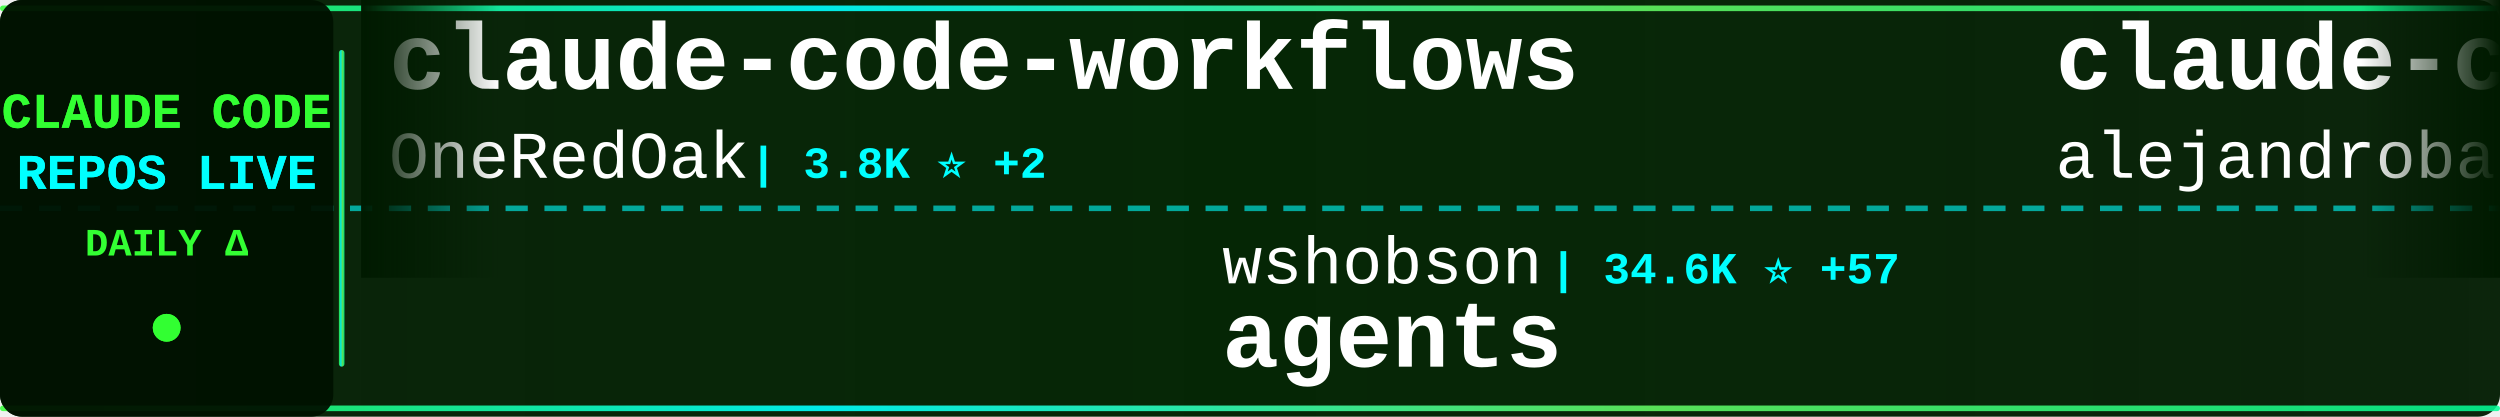
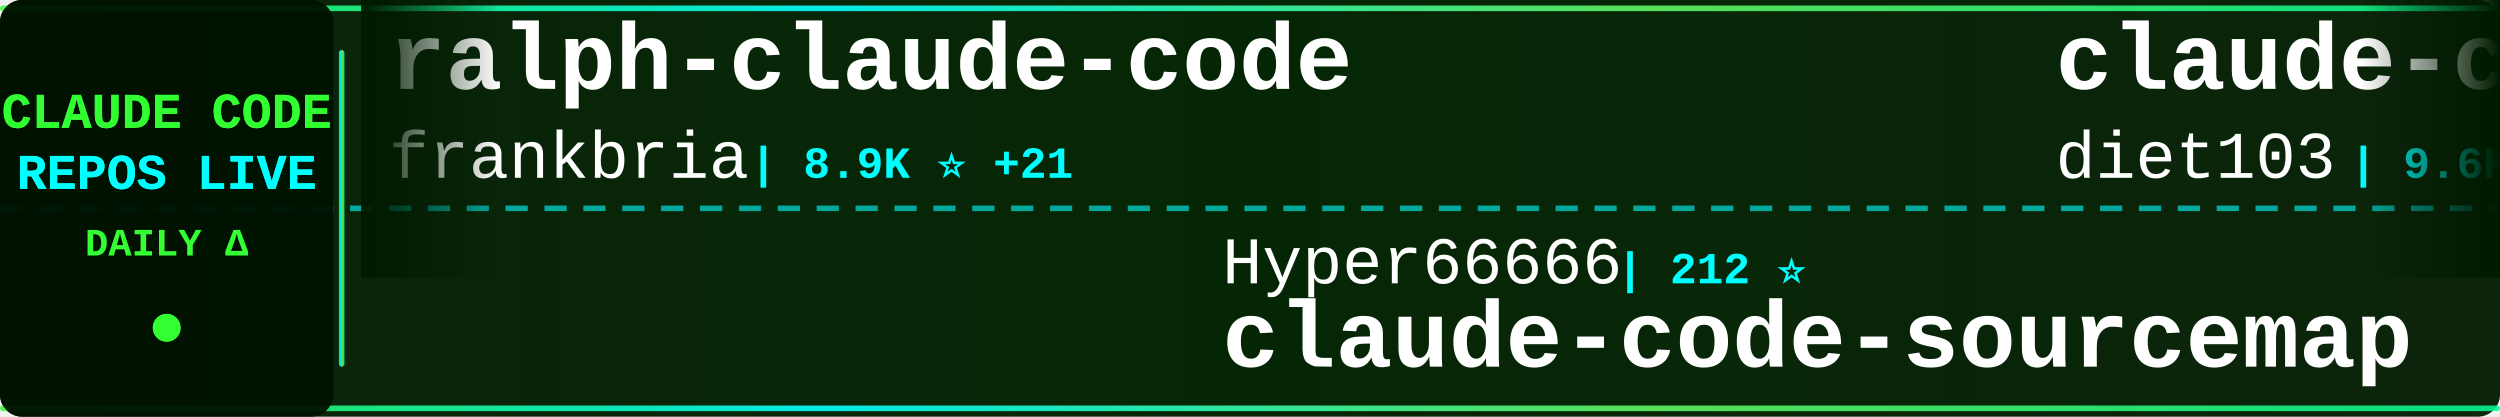
<svg xmlns="http://www.w3.org/2000/svg" width="900" height="150">
  <defs>
    <linearGradient id="tickerBg" x1="0%" y1="0%" x2="100%" y2="0%">
      <stop offset="0%" style="stop-color:#001a00;stop-opacity:0.95" />
      <stop offset="50%" style="stop-color:#002200;stop-opacity:0.98" />
      <stop offset="100%" style="stop-color:#001a00;stop-opacity:0.95" />
    </linearGradient>
    <linearGradient id="borderGrad" x1="0%" y1="0%" x2="100%" y2="0%">
      <stop offset="0%" style="stop-color:#33ff33;stop-opacity:0.85">
        <animate attributeName="stop-opacity" values="0.85;1;0.85" dur="2s" repeatCount="indefinite" />
      </stop>
      <stop offset="33%" style="stop-color:#00ffff;stop-opacity:0.9">
        <animate attributeName="stop-opacity" values="0.9;1;0.9" dur="2.2s" repeatCount="indefinite" />
      </stop>
      <stop offset="66%" style="stop-color:#66ff66;stop-opacity:0.85">
        <animate attributeName="stop-opacity" values="0.85;1;0.85" dur="1.8s" repeatCount="indefinite" />
      </stop>
      <stop offset="100%" style="stop-color:#00ff99;stop-opacity:0.85">
        <animate attributeName="stop-opacity" values="0.85;1;0.85" dur="2s" repeatCount="indefinite" />
      </stop>
    </linearGradient>
    <filter id="textGlow">
      <feGaussianBlur stdDeviation="0.1" result="coloredBlur" />
      <feMerge>
        <feMergeNode in="coloredBlur" />
        <feMergeNode in="SourceGraphic" />
      </feMerge>
    </filter>
    <filter id="metricGlow">
      <feGaussianBlur stdDeviation="0.2" result="coloredBlur" />
      <feMerge>
        <feMergeNode in="coloredBlur" />
        <feMergeNode in="SourceGraphic" />
      </feMerge>
    </filter>
    <linearGradient id="leftFade" x1="0%" y1="0%" x2="100%" y2="0%">
      <stop offset="0%" style="stop-color:#001a00;stop-opacity:1" />
      <stop offset="100%" style="stop-color:#001a00;stop-opacity:0" />
    </linearGradient>
    <linearGradient id="rightFade" x1="0%" y1="0%" x2="100%" y2="0%">
      <stop offset="0%" style="stop-color:#001a00;stop-opacity:0" />
      <stop offset="100%" style="stop-color:#001a00;stop-opacity:1" />
    </linearGradient>
  </defs>
  <rect width="900" height="150" fill="url(#tickerBg)" rx="8" />
  <rect x="0" y="2" width="900" height="2" fill="url(#borderGrad)" rx="1" />
  <rect x="0" y="146" width="900" height="2" fill="url(#borderGrad)" rx="1" />
  <line x1="0" y1="75" x2="900" y2="75" stroke="#00ffff" stroke-width="2" stroke-dasharray="8 6" opacity="0.6" />
  <rect x="0" y="0" width="120" height="150" fill="#001100" opacity="0.95" rx="8" />
  <text x="60" y="46" font-family="'Courier New', monospace" font-size="18" font-weight="bold" fill="#33ff33" text-anchor="middle" filter="url(#textGlow)">
    CLAUDE CODE
  </text>
  <text x="60" y="68" font-family="'Courier New', monospace" font-size="18" font-weight="bold" fill="#00ffff" text-anchor="middle" filter="url(#textGlow)">
    REPOS LIVE
  </text>
  <text x="60" y="92" font-family="'Courier New', monospace" font-size="14" font-weight="bold" fill="#33ff33" text-anchor="middle">
    DAILY Δ
  </text>
  <circle cx="60" cy="118" r="5" fill="#33ff33" filter="url(#metricGlow)">
    <animate attributeName="r" values="4;6;4" dur="1.5s" repeatCount="indefinite" />
    <animate attributeName="opacity" values="0.6;1;0.6" dur="1.5s" repeatCount="indefinite" />
  </circle>
  <rect x="122" y="18" width="2" height="114" fill="url(#borderGrad)" rx="1" />
  <clipPath id="tickerClip">
    <rect x="130" y="0" width="770" height="150" />
  </clipPath>
  <g clip-path="url(#tickerClip)">
    <g id="tickerItems">
      <animateTransform attributeName="transform" attributeType="XML" type="translate" from="0 0" to="-3000 0" dur="54s" repeatCount="indefinite" />
      <g transform="translate(0, 0)">
-         <text x="140" y="32" font-family="'Courier New', monospace" font-size="34" font-weight="bold" fill="#ffffff">claude-code-workflows</text>
-         <text x="140" y="64" font-family="'Courier New', monospace" font-size="24" font-weight="normal" fill="#ffffff" opacity="1.0">OneRedOak</text>
-         <text x="270" y="64" font-family="'Courier New', monospace" font-size="16" font-weight="bold" fill="#00ffff"> | 3.8K ⭐ +2</text>
+         <text x="140" y="32" font-family="'Courier New', monospace" font-size="34" font-weight="bold" fill="#ffffff">ralph-claude-code</text>
+         <text x="140" y="64" font-family="'Courier New', monospace" font-size="24" font-weight="normal" fill="#ffffff" opacity="1.0">frankbria</text>
+         <text x="270" y="64" font-family="'Courier New', monospace" font-size="16" font-weight="bold" fill="#00ffff"> | 8.9K ⭐ +21</text>
      </g>
      <g transform="translate(300, 0)">
-         <text x="140" y="102" font-family="'Courier New', monospace" font-size="24" font-weight="normal" fill="#ffffff" opacity="1.0">wshobson</text>
-         <text x="258" y="102" font-family="'Courier New', monospace" font-size="16" font-weight="bold" fill="#00ffff"> | 34.6K ⭐ +57</text>
-         <text x="140" y="132" font-family="'Courier New', monospace" font-size="34" font-weight="bold" fill="#ffffff">agents</text>
+         <text x="140" y="102" font-family="'Courier New', monospace" font-size="24" font-weight="normal" fill="#ffffff" opacity="1.0">Hyper66666</text>
+         <text x="282" y="102" font-family="'Courier New', monospace" font-size="16" font-weight="bold" fill="#00ffff"> | 212 ⭐</text>
+         <text x="140" y="132" font-family="'Courier New', monospace" font-size="34" font-weight="bold" fill="#ffffff">claude-code-sourcemap</text>
      </g>
      <g transform="translate(600, 0)">
-         <text x="140" y="32" font-family="'Courier New', monospace" font-size="34" font-weight="bold" fill="#ffffff">claude-code-from-source</text>
-         <text x="140" y="64" font-family="'Courier New', monospace" font-size="24" font-weight="normal" fill="#ffffff" opacity="1.0">alejandrobalderas</text>
-         <text x="366" y="64" font-family="'Courier New', monospace" font-size="16" font-weight="bold" fill="#00ffff"> | 1.8K ⭐ +6</text>
+         <text x="140" y="32" font-family="'Courier New', monospace" font-size="34" font-weight="bold" fill="#ffffff">claude-code-infrastructu...</text>
+         <text x="140" y="64" font-family="'Courier New', monospace" font-size="24" font-weight="normal" fill="#ffffff" opacity="1.0">diet103</text>
+         <text x="246" y="64" font-family="'Courier New', monospace" font-size="16" font-weight="bold" fill="#00ffff"> | 9.6K ⭐ +8</text>
      </g>
      <g transform="translate(900, 0)">
-         <text x="140" y="102" font-family="'Courier New', monospace" font-size="24" font-weight="normal" fill="#ffffff" opacity="1.0">router-for-me</text>
-         <text x="318" y="102" font-family="'Courier New', monospace" font-size="16" font-weight="bold" fill="#00ffff"> | 30.0K ⭐ +274</text>
-         <text x="140" y="132" font-family="'Courier New', monospace" font-size="34" font-weight="bold" fill="#ffffff">CLIProxyAPI</text>
+         <text x="140" y="102" font-family="'Courier New', monospace" font-size="24" font-weight="normal" fill="#ffffff" opacity="1.0">oboard</text>
+         <text x="234" y="102" font-family="'Courier New', monospace" font-size="16" font-weight="bold" fill="#00ffff"> | 3.1K ⭐ +4</text>
+         <text x="140" y="132" font-family="'Courier New', monospace" font-size="34" font-weight="bold" fill="#ffffff">claude-code-rev</text>
      </g>
      <g transform="translate(1200, 0)">
-         <text x="140" y="32" font-family="'Courier New', monospace" font-size="34" font-weight="bold" fill="#ffffff">happy</text>
-         <text x="140" y="64" font-family="'Courier New', monospace" font-size="24" font-weight="normal" fill="#ffffff" opacity="1.0">slopus</text>
-         <text x="234" y="64" font-family="'Courier New', monospace" font-size="16" font-weight="bold" fill="#00ffff"> | 19.6K ⭐ +121</text>
+         <text x="140" y="32" font-family="'Courier New', monospace" font-size="34" font-weight="bold" fill="#ffffff">claude-code-analysis</text>
+         <text x="140" y="64" font-family="'Courier New', monospace" font-size="24" font-weight="normal" fill="#ffffff" opacity="1.0">liuup</text>
+         <text x="222" y="64" font-family="'Courier New', monospace" font-size="16" font-weight="bold" fill="#00ffff"> | 2.1K ⭐ +30</text>
      </g>
      <g transform="translate(1500, 0)">
-         <text x="140" y="102" font-family="'Courier New', monospace" font-size="24" font-weight="normal" fill="#ffffff" opacity="1.0">wanshuiyin</text>
-         <text x="282" y="102" font-family="'Courier New', monospace" font-size="16" font-weight="bold" fill="#00ffff"> | 7.8K ⭐ +52</text>
-         <text x="140" y="132" font-family="'Courier New', monospace" font-size="34" font-weight="bold" fill="#ffffff">Auto-claude-code-researc...</text>
+         <text x="140" y="102" font-family="'Courier New', monospace" font-size="24" font-weight="normal" fill="#ffffff" opacity="1.0">lintsinghua</text>
+         <text x="294" y="102" font-family="'Courier New', monospace" font-size="16" font-weight="bold" fill="#00ffff"> | 3.0K ⭐ +16</text>
+         <text x="140" y="132" font-family="'Courier New', monospace" font-size="34" font-weight="bold" fill="#ffffff">claude-code-book</text>
      </g>
      <g transform="translate(1800, 0)">
-         <text x="140" y="32" font-family="'Courier New', monospace" font-size="34" font-weight="bold" fill="#ffffff">claude-code-security-rev...</text>
-         <text x="140" y="64" font-family="'Courier New', monospace" font-size="24" font-weight="normal" fill="#ffffff" opacity="1.0">anthropics</text>
-         <text x="282" y="64" font-family="'Courier New', monospace" font-size="16" font-weight="bold" fill="#00ffff"> | 4.4K ⭐ +8</text>
+         <text x="140" y="32" font-family="'Courier New', monospace" font-size="34" font-weight="bold" fill="#ffffff">claude-task-master</text>
+         <text x="140" y="64" font-family="'Courier New', monospace" font-size="24" font-weight="normal" fill="#ffffff" opacity="1.0">eyaltoledano</text>
+         <text x="306" y="64" font-family="'Courier New', monospace" font-size="16" font-weight="bold" fill="#00ffff"> | 26.9K ⭐ +16</text>
      </g>
      <g transform="translate(2100, 0)">
-         <text x="140" y="102" font-family="'Courier New', monospace" font-size="24" font-weight="normal" fill="#ffffff" opacity="1.0">diet103</text>
-         <text x="246" y="102" font-family="'Courier New', monospace" font-size="16" font-weight="bold" fill="#00ffff"> | 9.6K ⭐ +6</text>
-         <text x="140" y="132" font-family="'Courier New', monospace" font-size="34" font-weight="bold" fill="#ffffff">claude-code-infrastructu...</text>
+         <text x="140" y="102" font-family="'Courier New', monospace" font-size="24" font-weight="normal" fill="#ffffff" opacity="1.0">https-deeplearning-ai</text>
+         <text x="414" y="102" font-family="'Courier New', monospace" font-size="16" font-weight="bold" fill="#00ffff"> | 499 ⭐ +1</text>
+         <text x="140" y="132" font-family="'Courier New', monospace" font-size="34" font-weight="bold" fill="#ffffff">sc-claude-code-files</text>
      </g>
      <g transform="translate(2400, 0)">
-         <text x="140" y="32" font-family="'Courier New', monospace" font-size="34" font-weight="bold" fill="#ffffff">how-claude-code-works</text>
-         <text x="140" y="64" font-family="'Courier New', monospace" font-size="24" font-weight="normal" fill="#ffffff" opacity="1.0">Windy3f3f3f3f</text>
-         <text x="318" y="64" font-family="'Courier New', monospace" font-size="16" font-weight="bold" fill="#00ffff"> | 2.1K ⭐ +10</text>
+         <text x="140" y="32" font-family="'Courier New', monospace" font-size="34" font-weight="bold" fill="#ffffff">claude-code-action</text>
+         <text x="140" y="64" font-family="'Courier New', monospace" font-size="24" font-weight="normal" fill="#ffffff" opacity="1.0">anthropics</text>
+         <text x="282" y="64" font-family="'Courier New', monospace" font-size="16" font-weight="bold" fill="#00ffff"> | 7.4K ⭐ +16</text>
      </g>
      <g transform="translate(2700, 0)">
-         <text x="140" y="102" font-family="'Courier New', monospace" font-size="24" font-weight="normal" fill="#ffffff" opacity="1.0">Pimzino</text>
-         <text x="246" y="102" font-family="'Courier New', monospace" font-size="16" font-weight="bold" fill="#00ffff"> | 3.7K ⭐ +4</text>
-         <text x="140" y="132" font-family="'Courier New', monospace" font-size="34" font-weight="bold" fill="#ffffff">claude-code-spec-workflo...</text>
+         <text x="140" y="102" font-family="'Courier New', monospace" font-size="24" font-weight="normal" fill="#ffffff" opacity="1.0">zebbern</text>
+         <text x="246" y="102" font-family="'Courier New', monospace" font-size="16" font-weight="bold" fill="#00ffff"> | 4.1K ⭐ +5</text>
+         <text x="140" y="132" font-family="'Courier New', monospace" font-size="34" font-weight="bold" fill="#ffffff">claude-code-guide</text>
      </g>
      <g transform="translate(3000, 0)">
-         <text x="140" y="32" font-family="'Courier New', monospace" font-size="34" font-weight="bold" fill="#ffffff">claude-code-workflows</text>
-         <text x="140" y="64" font-family="'Courier New', monospace" font-size="24" font-weight="normal" fill="#ffffff" opacity="1.0">OneRedOak</text>
-         <text x="270" y="64" font-family="'Courier New', monospace" font-size="16" font-weight="bold" fill="#00ffff"> | 3.8K ⭐ +2</text>
+         <text x="140" y="32" font-family="'Courier New', monospace" font-size="34" font-weight="bold" fill="#ffffff">ralph-claude-code</text>
+         <text x="140" y="64" font-family="'Courier New', monospace" font-size="24" font-weight="normal" fill="#ffffff" opacity="1.0">frankbria</text>
+         <text x="270" y="64" font-family="'Courier New', monospace" font-size="16" font-weight="bold" fill="#00ffff"> | 8.9K ⭐ +21</text>
      </g>
      <g transform="translate(3300, 0)">
-         <text x="140" y="102" font-family="'Courier New', monospace" font-size="24" font-weight="normal" fill="#ffffff" opacity="1.0">wshobson</text>
-         <text x="258" y="102" font-family="'Courier New', monospace" font-size="16" font-weight="bold" fill="#00ffff"> | 34.6K ⭐ +57</text>
-         <text x="140" y="132" font-family="'Courier New', monospace" font-size="34" font-weight="bold" fill="#ffffff">agents</text>
+         <text x="140" y="102" font-family="'Courier New', monospace" font-size="24" font-weight="normal" fill="#ffffff" opacity="1.0">Hyper66666</text>
+         <text x="282" y="102" font-family="'Courier New', monospace" font-size="16" font-weight="bold" fill="#00ffff"> | 212 ⭐</text>
+         <text x="140" y="132" font-family="'Courier New', monospace" font-size="34" font-weight="bold" fill="#ffffff">claude-code-sourcemap</text>
      </g>
      <g transform="translate(3600, 0)">
-         <text x="140" y="32" font-family="'Courier New', monospace" font-size="34" font-weight="bold" fill="#ffffff">claude-code-from-source</text>
-         <text x="140" y="64" font-family="'Courier New', monospace" font-size="24" font-weight="normal" fill="#ffffff" opacity="1.0">alejandrobalderas</text>
-         <text x="366" y="64" font-family="'Courier New', monospace" font-size="16" font-weight="bold" fill="#00ffff"> | 1.8K ⭐ +6</text>
+         <text x="140" y="32" font-family="'Courier New', monospace" font-size="34" font-weight="bold" fill="#ffffff">claude-code-infrastructu...</text>
+         <text x="140" y="64" font-family="'Courier New', monospace" font-size="24" font-weight="normal" fill="#ffffff" opacity="1.0">diet103</text>
+         <text x="246" y="64" font-family="'Courier New', monospace" font-size="16" font-weight="bold" fill="#00ffff"> | 9.6K ⭐ +8</text>
      </g>
      <g transform="translate(3900, 0)">
-         <text x="140" y="102" font-family="'Courier New', monospace" font-size="24" font-weight="normal" fill="#ffffff" opacity="1.0">router-for-me</text>
-         <text x="318" y="102" font-family="'Courier New', monospace" font-size="16" font-weight="bold" fill="#00ffff"> | 30.0K ⭐ +274</text>
-         <text x="140" y="132" font-family="'Courier New', monospace" font-size="34" font-weight="bold" fill="#ffffff">CLIProxyAPI</text>
+         <text x="140" y="102" font-family="'Courier New', monospace" font-size="24" font-weight="normal" fill="#ffffff" opacity="1.0">oboard</text>
+         <text x="234" y="102" font-family="'Courier New', monospace" font-size="16" font-weight="bold" fill="#00ffff"> | 3.1K ⭐ +4</text>
+         <text x="140" y="132" font-family="'Courier New', monospace" font-size="34" font-weight="bold" fill="#ffffff">claude-code-rev</text>
      </g>
    </g>
  </g>
  <rect x="130" y="0" width="50" height="100" fill="url(#leftFade)" />
  <rect x="850" y="0" width="50" height="100" fill="url(#rightFade)" />
</svg>
